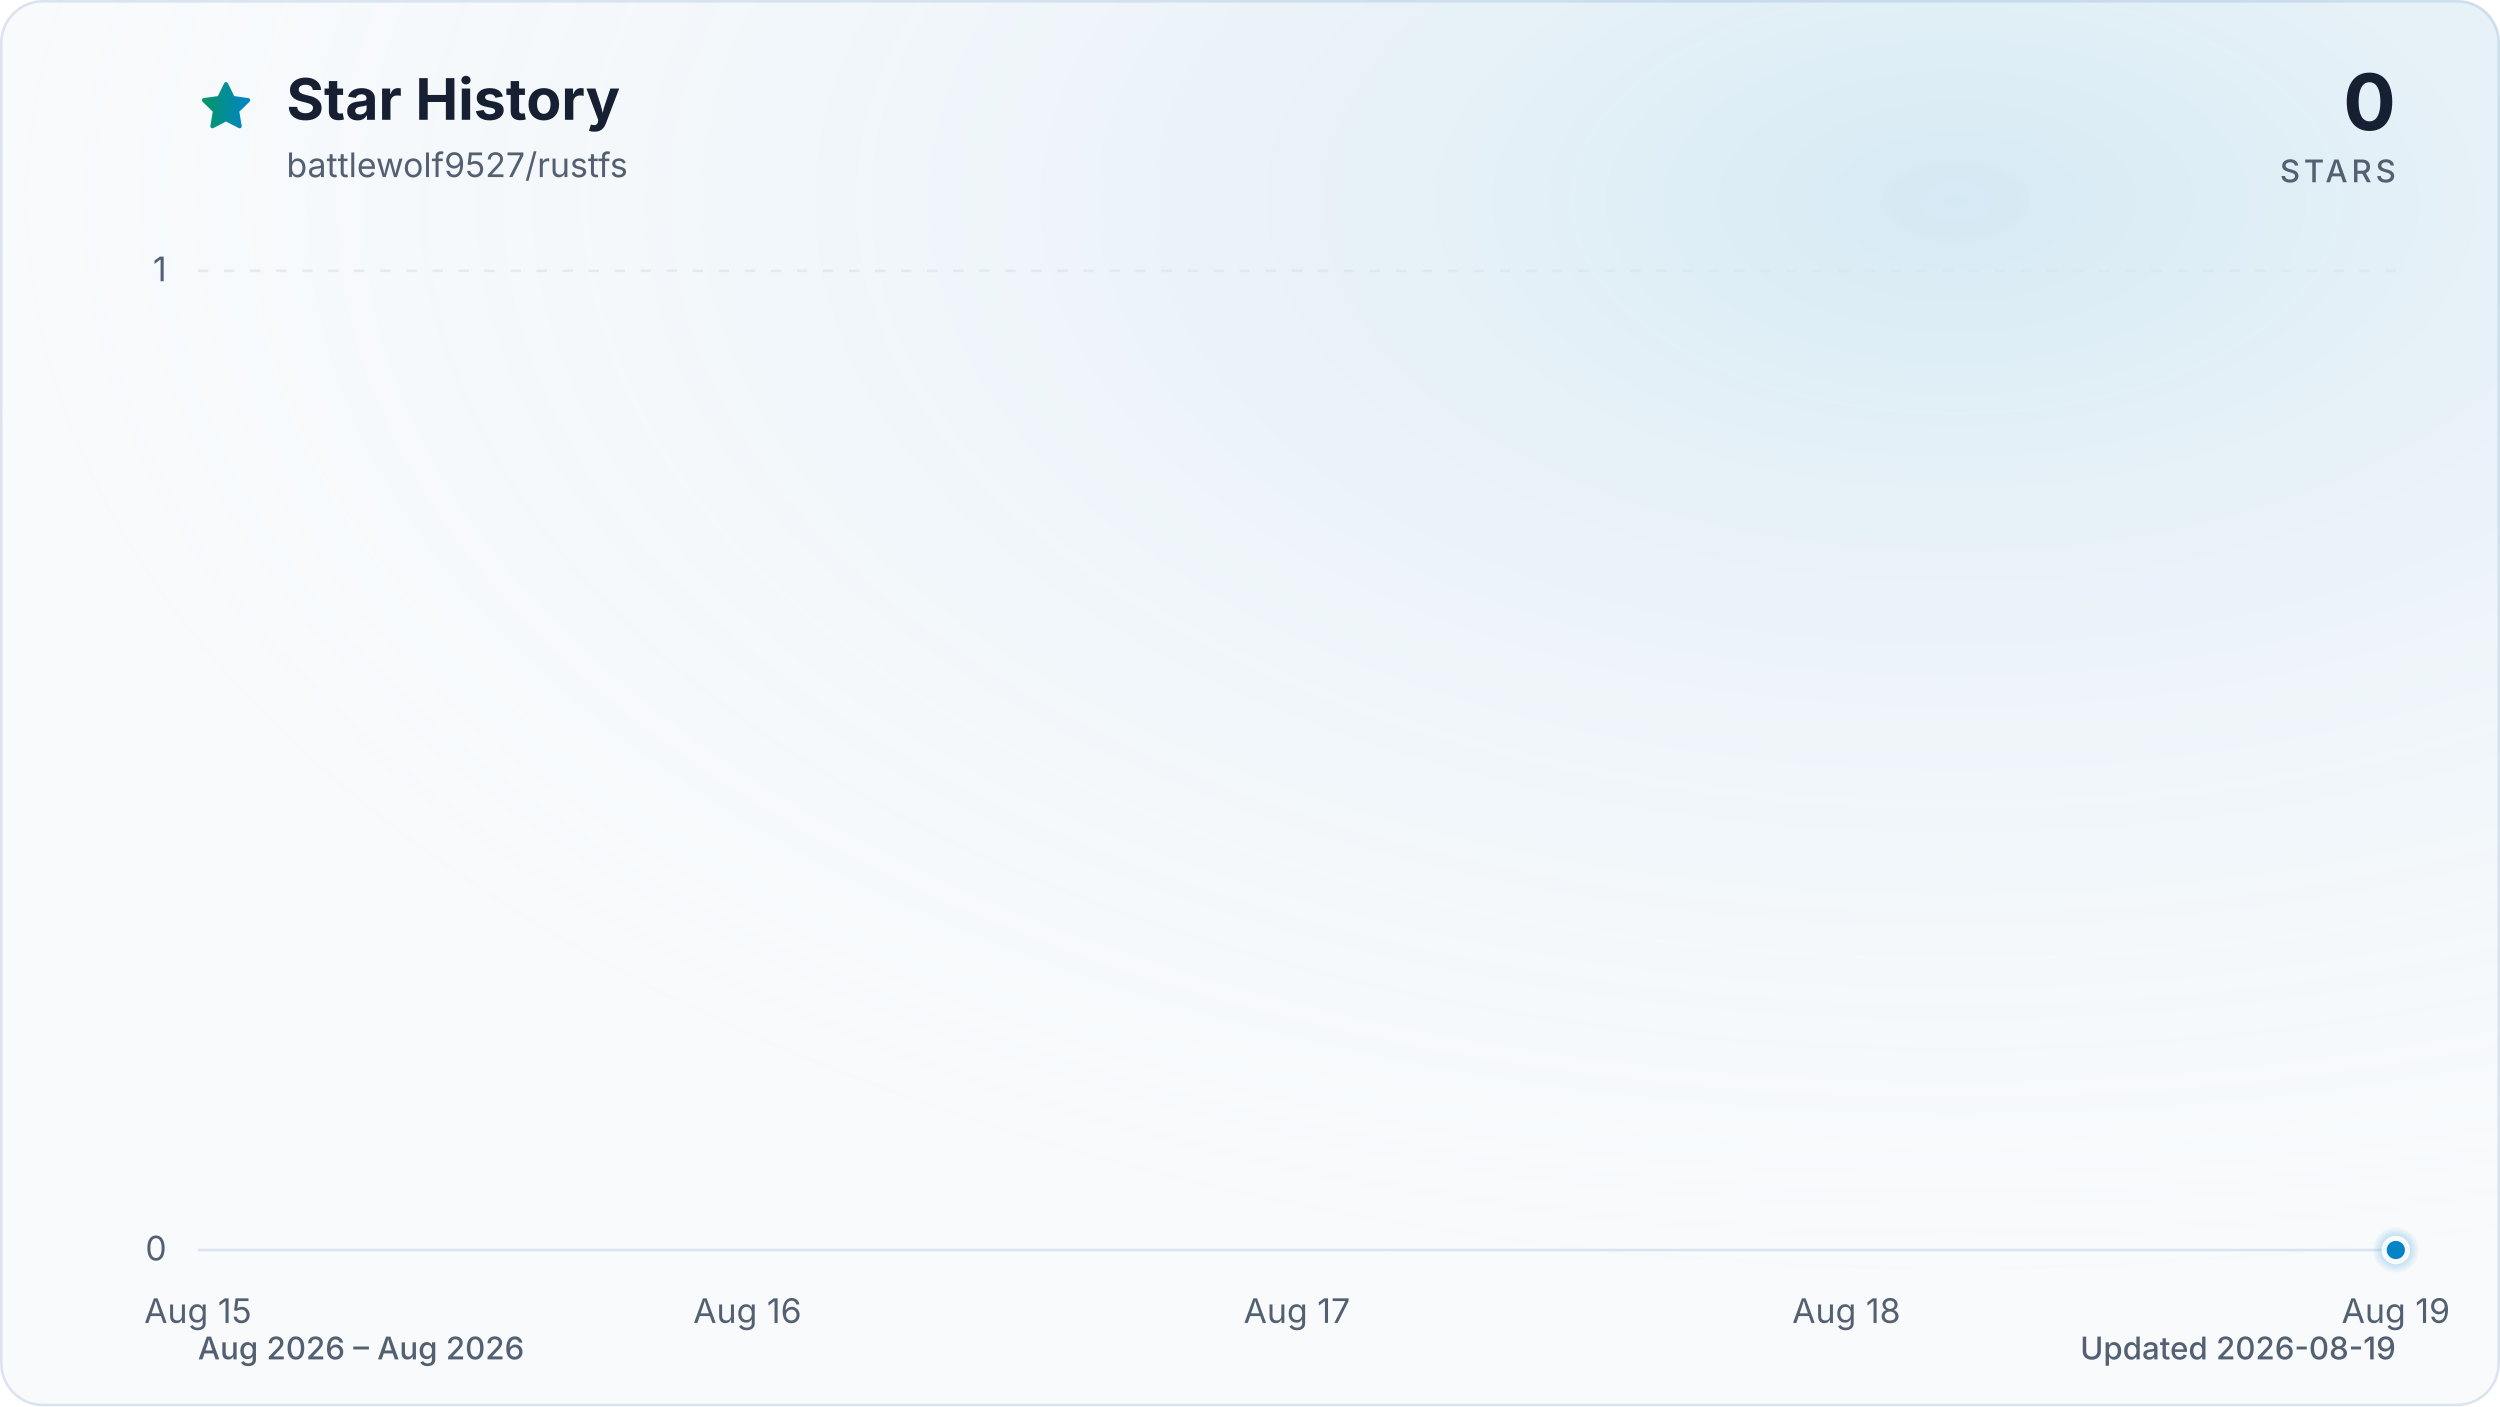
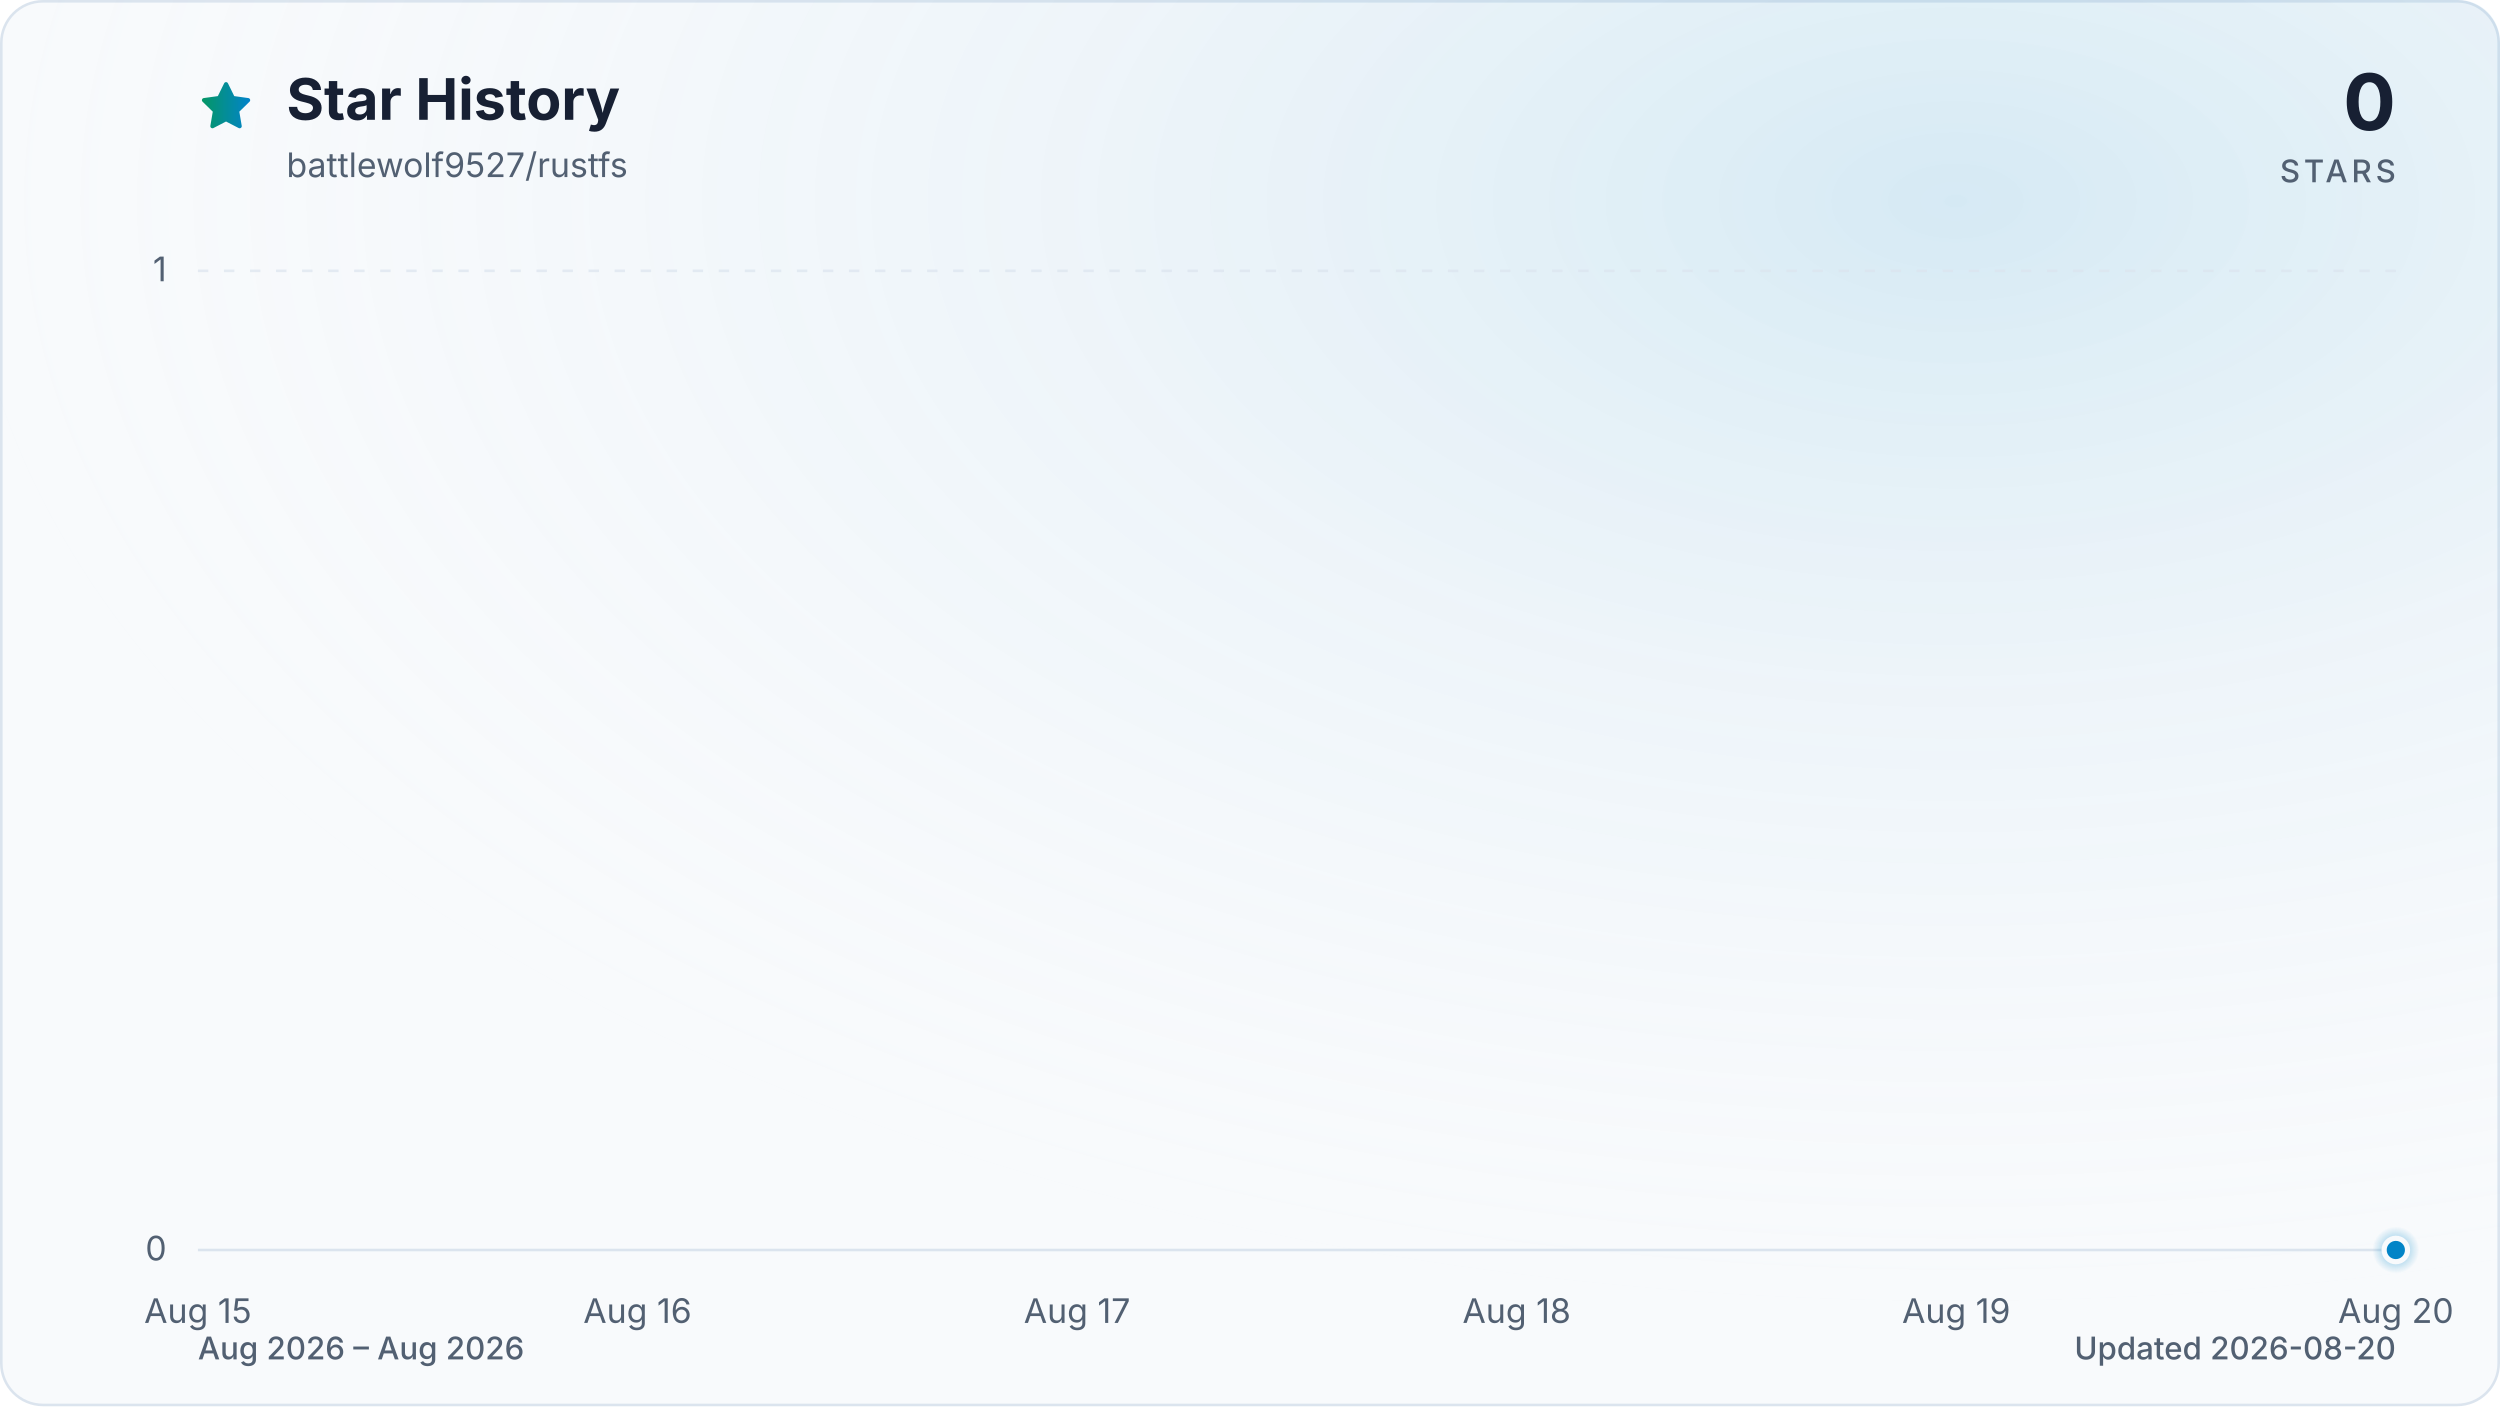
<svg xmlns="http://www.w3.org/2000/svg" viewBox="0 0 960 540" role="img" aria-labelledby="title description" data-style="gradient" data-variant="glow" data-animated="true">
  <defs>
    <linearGradient id="trend" x1="0" y1="0" x2="1" y2="0">
      <stop offset="0%" stop-color="#059669" />
      <stop offset="100%" stop-color="#0284c7" />
    </linearGradient>
    <linearGradient id="area" x1="0" y1="0" x2="0" y2="1">
      <stop offset="0%" stop-color="#059669" stop-opacity="0.30" />
      <stop offset="55%" stop-color="#0284c7" stop-opacity="0.10" />
      <stop offset="100%" stop-color="#0284c7" stop-opacity="0.01" />
    </linearGradient>
    <radialGradient id="marker-halo" cx="50%" cy="50%" r="50%">
      <stop offset="0%" stop-color="#0284c7" stop-opacity="0.55" />
      <stop offset="100%" stop-color="#0284c7" stop-opacity="0" />
    </radialGradient>
    <radialGradient id="surface-glow" cx="78%" cy="14%" r="80%">
      <stop offset="0%" stop-color="#0284c7" stop-opacity="0.14" />
      <stop offset="100%" stop-color="#f8fafc" stop-opacity="0" />
    </radialGradient>
    <filter id="trend-glow" x="-20%" y="-20%" width="140%" height="140%">
      <feGaussianBlur stdDeviation="7" />
    </filter>
  </defs>
  <style>
.trend-enter{transform-box:fill-box;transform-origin:center;animation:trend-enter 520ms cubic-bezier(0.16,1,0.3,1)}
.marker-enter{transform-box:fill-box;transform-origin:center;animation:marker-enter 320ms cubic-bezier(0.16,1,0.3,1) 200ms both}
.marker-pulse{transform-box:fill-box;transform-origin:center;animation:marker-pulse 2.6s ease-out infinite}
@keyframes trend-enter{from{opacity:.35;transform:translateY(10px)}to{opacity:1;transform:translateY(0)}}
@keyframes marker-enter{from{opacity:0;transform:scale(.4)}to{opacity:1;transform:scale(1)}}
@keyframes marker-pulse{0%{opacity:.5;transform:scale(.7)}70%,100%{opacity:0;transform:scale(2.1)}}
@media (prefers-reduced-motion:reduce){.trend-enter,.marker-enter,.marker-pulse{animation:none!important}}
@media (prefers-reduced-motion:reduce){.marker-pulse{opacity:0}}
</style>
  <rect x="0.5" y="0.5" width="959" height="539" fill="#f8fafc" stroke="#dbe4ee" stroke-width="1" rx="16" />
  <rect width="960" height="540" fill="url(#surface-glow)" rx="16" />
  <path d="M12 2.6l2.9 5.9 6.5.9-4.7 4.6 1.1 6.5-5.8-3-5.8 3 1.1-6.5-4.7-4.6 6.5-.9L12 2.6Z" transform="translate(76 30) scale(.9)" fill="url(#trend)" stroke="url(#trend)" stroke-width="1.8" stroke-linejoin="round" aria-hidden="true" />
  <text x="110" y="46" fill="#172033" font-family="ui-sans-serif, system-ui, -apple-system, BlinkMacSystemFont, 'Segoe UI', sans-serif" font-size="22" font-weight="700">Star History</text>
  <text x="110" y="68" fill="#526072" font-family="ui-sans-serif, system-ui, -apple-system, BlinkMacSystemFont, 'Segoe UI', sans-serif" font-size="13">battlewolf9527/rustfs</text>
  <text x="920" y="50" fill="#172033" font-family="ui-sans-serif, system-ui, -apple-system, BlinkMacSystemFont, 'Segoe UI', sans-serif" font-size="30" font-weight="700" text-anchor="end">0</text>
  <text x="920" y="70" fill="#526072" font-family="ui-sans-serif, system-ui, -apple-system, BlinkMacSystemFont, 'Segoe UI', sans-serif" font-size="12" font-weight="500" letter-spacing="1.5" text-anchor="end">STARS</text>
  <line x1="76" y1="480.0" x2="920" y2="480.0" stroke="#dbe4ee" stroke-width="1" stroke-dasharray="0" opacity="1" />
  <text x="64" y="484.0" fill="#526072" font-family="ui-sans-serif, system-ui, -apple-system, BlinkMacSystemFont, 'Segoe UI', sans-serif" font-size="13" text-anchor="end">0</text>
  <line x1="76" y1="104.0" x2="920" y2="104.0" stroke="#dbe4ee" stroke-width="1" stroke-dasharray="4 6" opacity="0.7" />
  <text x="64" y="108.0" fill="#526072" font-family="ui-sans-serif, system-ui, -apple-system, BlinkMacSystemFont, 'Segoe UI', sans-serif" font-size="13" text-anchor="end">1</text>
  <text x="76.0" y="508" fill="#526072" font-family="ui-sans-serif, system-ui, -apple-system, BlinkMacSystemFont, 'Segoe UI', sans-serif" font-size="13" text-anchor="middle">Aug 15</text>
-   <text x="287.0" y="508" fill="#526072" font-family="ui-sans-serif, system-ui, -apple-system, BlinkMacSystemFont, 'Segoe UI', sans-serif" font-size="13" text-anchor="middle">Aug 16</text>
-   <text x="498.0" y="508" fill="#526072" font-family="ui-sans-serif, system-ui, -apple-system, BlinkMacSystemFont, 'Segoe UI', sans-serif" font-size="13" text-anchor="middle">Aug 17</text>
-   <text x="709.0" y="508" fill="#526072" font-family="ui-sans-serif, system-ui, -apple-system, BlinkMacSystemFont, 'Segoe UI', sans-serif" font-size="13" text-anchor="middle">Aug 18</text>
-   <text x="920.0" y="508" fill="#526072" font-family="ui-sans-serif, system-ui, -apple-system, BlinkMacSystemFont, 'Segoe UI', sans-serif" font-size="13" text-anchor="middle">Aug 19</text>
+   <text x="244.8" y="508" fill="#526072" font-family="ui-sans-serif, system-ui, -apple-system, BlinkMacSystemFont, 'Segoe UI', sans-serif" font-size="13" text-anchor="middle">Aug 16</text>
+   <text x="413.6" y="508" fill="#526072" font-family="ui-sans-serif, system-ui, -apple-system, BlinkMacSystemFont, 'Segoe UI', sans-serif" font-size="13" text-anchor="middle">Aug 17</text>
+   <text x="582.4" y="508" fill="#526072" font-family="ui-sans-serif, system-ui, -apple-system, BlinkMacSystemFont, 'Segoe UI', sans-serif" font-size="13" text-anchor="middle">Aug 18</text>
+   <text x="751.2" y="508" fill="#526072" font-family="ui-sans-serif, system-ui, -apple-system, BlinkMacSystemFont, 'Segoe UI', sans-serif" font-size="13" text-anchor="middle">Aug 19</text>
+   <text x="920.0" y="508" fill="#526072" font-family="ui-sans-serif, system-ui, -apple-system, BlinkMacSystemFont, 'Segoe UI', sans-serif" font-size="13" text-anchor="middle">Aug 20</text>
  <g class="trend-enter">
-     <path d="M 76.0 480.0 C 146.3 480.0, 216.7 480.0, 287.0 480.0 C 357.3 480.0, 427.7 480.0, 498.0 480.0 C 568.3 480.0, 638.7 480.0, 709.0 480.0 C 779.3 480.0, 849.7 480.0, 920.0 480.0 L 920.0 480.0 L 76.0 480.0 Z" fill="url(#area)" />
-     <path d="M 76.0 480.0 C 146.3 480.0, 216.7 480.0, 287.0 480.0 C 357.3 480.0, 427.7 480.0, 498.0 480.0 C 568.3 480.0, 638.7 480.0, 709.0 480.0 C 779.3 480.0, 849.7 480.0, 920.0 480.0" fill="none" stroke="url(#trend)" stroke-width="12" stroke-linecap="round" stroke-linejoin="round" opacity="0.16" filter="url(#trend-glow)" />
-     <path d="M 76.0 480.0 C 146.3 480.0, 216.7 480.0, 287.0 480.0 C 357.3 480.0, 427.7 480.0, 498.0 480.0 C 568.3 480.0, 638.7 480.0, 709.0 480.0 C 779.3 480.0, 849.7 480.0, 920.0 480.0" fill="none" stroke="url(#trend)" stroke-width="3" stroke-linecap="round" stroke-linejoin="round" />
+     <path d="M 76.0 480.0 C 132.3 480.0, 188.5 480.0, 244.8 480.0 C 301.1 480.0, 357.3 480.0, 413.6 480.0 C 469.9 480.0, 526.1 480.0, 582.4 480.0 C 638.7 480.0, 694.9 480.0, 751.2 480.0 C 807.5 480.0, 863.7 480.0, 920.0 480.0 L 920.0 480.0 L 76.0 480.0 Z" fill="url(#area)" />
+     <path d="M 76.0 480.0 C 132.3 480.0, 188.5 480.0, 244.8 480.0 C 301.1 480.0, 357.3 480.0, 413.6 480.0 C 469.9 480.0, 526.1 480.0, 582.4 480.0 C 638.7 480.0, 694.9 480.0, 751.2 480.0 C 807.5 480.0, 863.7 480.0, 920.0 480.0" fill="none" stroke="url(#trend)" stroke-width="12" stroke-linecap="round" stroke-linejoin="round" opacity="0.16" filter="url(#trend-glow)" />
+     <path d="M 76.0 480.0 C 132.3 480.0, 188.5 480.0, 244.8 480.0 C 301.1 480.0, 357.3 480.0, 413.6 480.0 C 469.9 480.0, 526.1 480.0, 582.4 480.0 C 638.7 480.0, 694.9 480.0, 751.2 480.0 C 807.5 480.0, 863.7 480.0, 920.0 480.0" fill="none" stroke="url(#trend)" stroke-width="3" stroke-linecap="round" stroke-linejoin="round" />
  </g>
  <g class="marker-enter">
    <circle class="marker-pulse" cx="920.0" cy="480.0" r="9" fill="url(#marker-halo)" />
    <circle cx="920.0" cy="480.0" r="4.5" fill="#0284c7" stroke="#f8fafc" stroke-width="2" />
  </g>
  <text x="76" y="522" fill="#526072" font-family="ui-sans-serif, system-ui, -apple-system, BlinkMacSystemFont, 'Segoe UI', sans-serif" font-size="12" font-weight="500">Aug 2026 – Aug 2026</text>
-   <text x="920" y="522" fill="#526072" font-family="ui-sans-serif, system-ui, -apple-system, BlinkMacSystemFont, 'Segoe UI', sans-serif" font-size="12" font-weight="500" text-anchor="end">Updated 2026-08-19</text>
+   <text x="920" y="522" fill="#526072" font-family="ui-sans-serif, system-ui, -apple-system, BlinkMacSystemFont, 'Segoe UI', sans-serif" font-size="12" font-weight="500" text-anchor="end">Updated 2026-08-20</text>
</svg>
